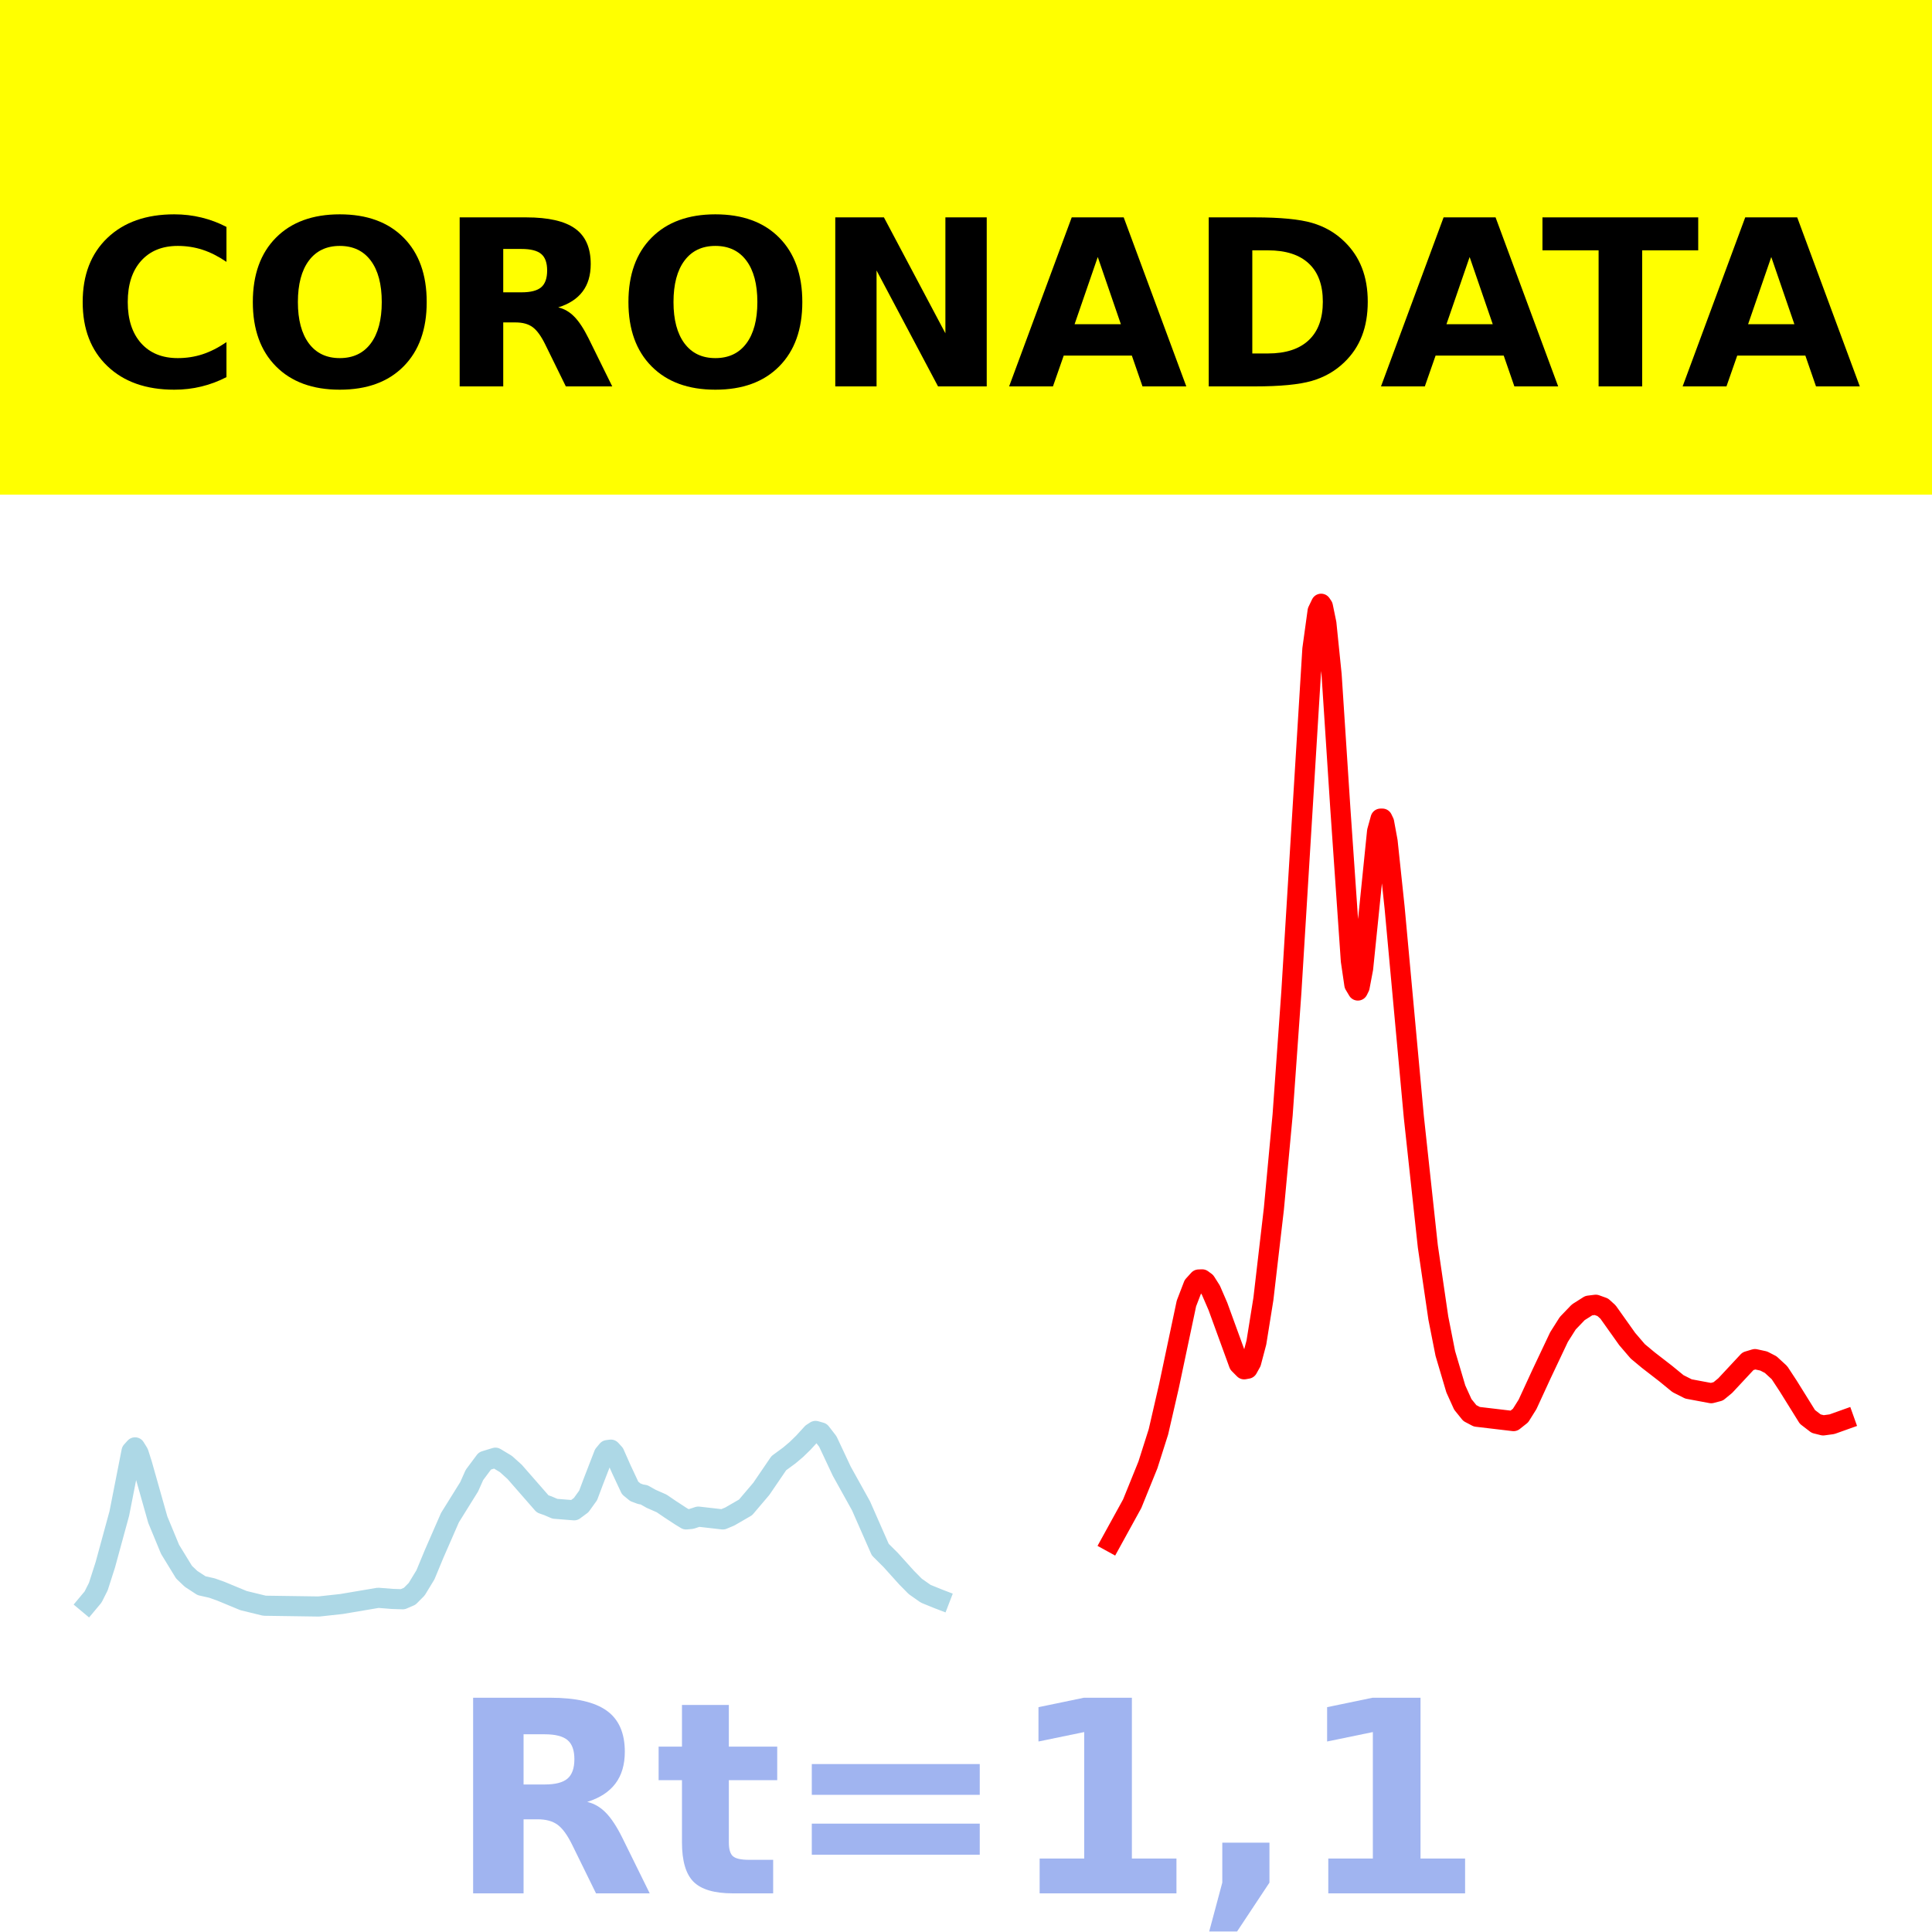
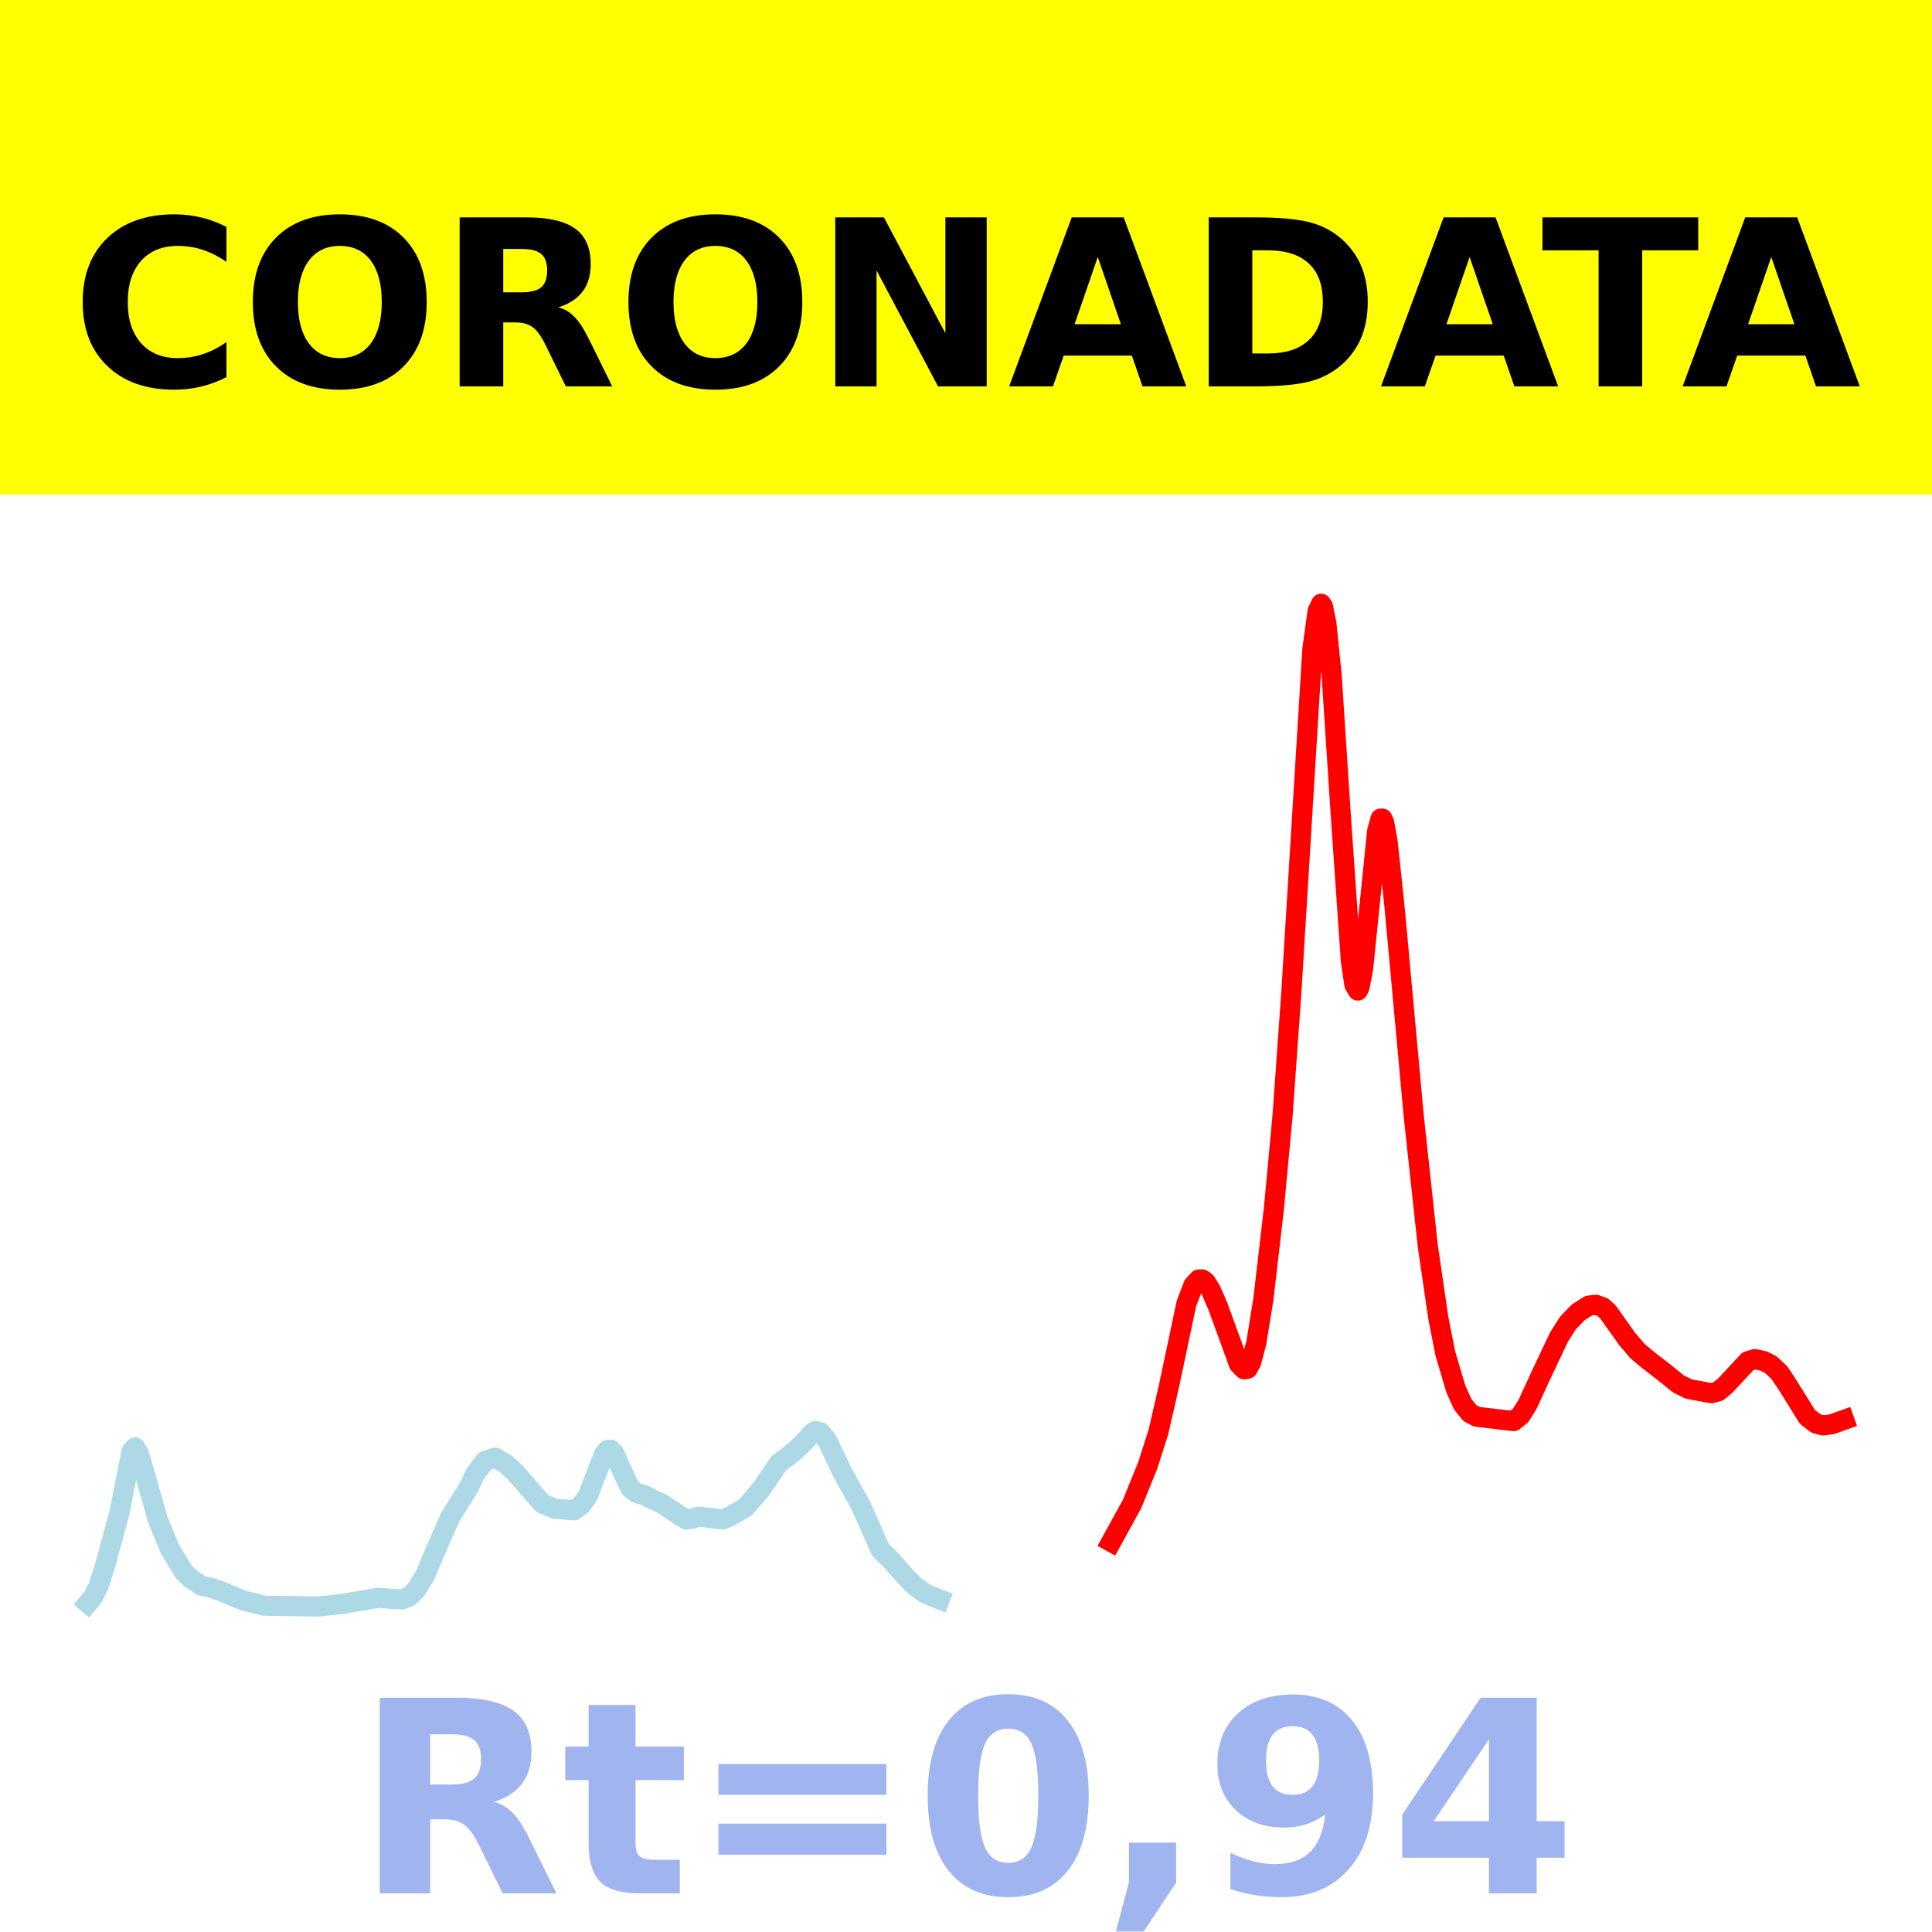
<svg xmlns="http://www.w3.org/2000/svg" xmlns:xlink="http://www.w3.org/1999/xlink" height="144pt" version="1.1" viewBox="0 0 144 144" width="144pt">
  <defs>
    <style type="text/css">*{stroke-linecap:butt;stroke-linejoin:round;}</style>
  </defs>
  <g id="figure_1">
    <g id="patch_1">
      <path d="M 0 144  L 144 144  L 144 0  L 0 0  z " style="fill:#ffffff;" />
    </g>
    <g id="axes_1">
      <g id="patch_2">
        <path d="M 0 144  L 144 144  L 144 0  L 0 0  z " style="fill:#ffffff;" />
      </g>
      <g id="line2d_1">
-         <path clip-path="url(#pfa5a52659e)" d="M 6.545 119.5  L 6.937 119.031  L 7.328 118.256  L 7.849 116.632  L 8.892 112.811  L 9.805 108.166  L 10.066 107.878  L 10.327 108.302  L 10.587 109.119  L 11.761 113.268  L 12.674 115.476  L 13.717 117.18  L 14.238 117.677  L 15.021 118.188  L 15.803 118.365  L 16.455 118.597  L 18.15 119.299  L 19.715 119.681  L 23.757 119.739  L 25.452 119.554  L 28.19 119.091  L 29.233 119.174  L 30.015 119.2  L 30.537 118.975  L 31.058 118.45  L 31.71 117.377  L 32.362 115.806  L 33.536 113.119  L 34.97 110.814  L 35.361 109.936  L 36.143 108.887  L 36.926 108.647  L 37.708 109.118  L 38.36 109.706  L 40.446 112.093  L 40.837 112.23  L 41.359 112.454  L 42.793 112.569  L 43.315 112.183  L 43.836 111.459  L 44.227 110.419  L 45.01 108.397  L 45.271 108.082  L 45.531 108.048  L 45.792 108.334  L 46.314 109.513  L 46.966 110.906  L 47.357 111.226  L 47.748 111.372  L 48.009 111.417  L 48.53 111.712  L 49.313 112.056  L 49.965 112.5  L 50.747 113.011  L 51.138 113.248  L 51.529 113.212  L 52.051 113.04  L 53.876 113.249  L 54.398 113.03  L 55.571 112.351  L 56.745 110.969  L 58.049 109.056  L 58.831 108.481  L 59.352 108.042  L 59.874 107.533  L 60.526 106.822  L 60.787 106.653  L 61.178 106.765  L 61.699 107.437  L 62.091 108.27  L 62.742 109.657  L 64.177 112.239  L 65.611 115.499  L 66.393 116.278  L 67.567 117.581  L 68.219 118.242  L 69.001 118.791  L 69.914 119.162  L 70.044 119.212  L 70.044 119.212  " style="fill:none;stroke:#add8e6;stroke-linecap:square;stroke-width:1.5;" />
+         <path clip-path="url(#p72f848d583)" d="M 6.545 119.5  L 6.937 119.031  L 7.328 118.256  L 7.849 116.632  L 8.892 112.811  L 9.805 108.166  L 10.066 107.878  L 10.327 108.302  L 10.587 109.119  L 11.761 113.268  L 12.674 115.476  L 13.717 117.18  L 14.238 117.677  L 15.021 118.188  L 15.803 118.365  L 16.455 118.597  L 18.15 119.299  L 19.715 119.681  L 23.757 119.739  L 25.452 119.554  L 28.19 119.091  L 29.233 119.174  L 30.015 119.2  L 30.537 118.975  L 31.058 118.45  L 31.71 117.377  L 32.362 115.806  L 33.536 113.119  L 34.97 110.814  L 35.361 109.936  L 36.143 108.887  L 36.926 108.647  L 37.708 109.118  L 38.36 109.706  L 40.446 112.093  L 40.837 112.23  L 41.359 112.454  L 42.793 112.569  L 43.315 112.183  L 43.836 111.459  L 44.227 110.419  L 45.01 108.397  L 45.271 108.082  L 45.531 108.048  L 45.792 108.334  L 46.314 109.513  L 46.966 110.906  L 47.357 111.226  L 47.748 111.372  L 48.009 111.417  L 48.53 111.712  L 49.313 112.056  L 49.965 112.5  L 50.747 113.011  L 51.138 113.248  L 51.529 113.212  L 52.051 113.04  L 53.876 113.249  L 54.398 113.03  L 55.571 112.351  L 56.745 110.969  L 58.049 109.056  L 58.831 108.481  L 59.352 108.042  L 59.874 107.533  L 60.526 106.822  L 60.787 106.653  L 61.178 106.765  L 61.699 107.437  L 62.091 108.27  L 62.742 109.657  L 64.177 112.239  L 65.611 115.499  L 66.393 116.278  L 67.567 117.581  L 68.219 118.242  L 69.001 118.791  L 69.914 119.162  L 70.044 119.212  L 70.044 119.212  " style="fill:none;stroke:#add8e6;stroke-linecap:square;stroke-width:1.5;" />
      </g>
      <g id="line2d_2">
-         <path clip-path="url(#pfa5a52659e)" d="M 82.822 114.925  L 84.387 112.08  L 85.56 109.183  L 86.343 106.719  L 87.125 103.323  L 88.429 97.154  L 88.95 95.8  L 89.342 95.367  L 89.602 95.357  L 89.863 95.549  L 90.254 96.166  L 90.776 97.372  L 92.34 101.664  L 92.732 102.06  L 92.992 102.013  L 93.253 101.543  L 93.644 100.065  L 94.166 96.815  L 94.948 90.097  L 95.6 83.09  L 96.252 73.922  L 97.817 48.382  L 98.208 45.545  L 98.469 45  L 98.599 45.194  L 98.86 46.461  L 99.251 50.294  L 99.903 60.285  L 100.685 71.611  L 100.946 73.39  L 101.207 73.828  L 101.337 73.565  L 101.598 72.189  L 101.989 68.376  L 102.641 61.958  L 102.902 61.016  L 103.032 61.015  L 103.163 61.29  L 103.423 62.706  L 103.945 67.636  L 105.379 83.25  L 106.422 92.897  L 107.205 98.242  L 107.726 100.881  L 108.509 103.524  L 109.03 104.674  L 109.552 105.322  L 110.073 105.596  L 112.811 105.92  L 113.333 105.506  L 113.854 104.674  L 114.898 102.408  L 116.201 99.655  L 116.853 98.625  L 117.636 97.809  L 118.418 97.314  L 118.94 97.249  L 119.461 97.436  L 119.852 97.79  L 121.286 99.808  L 122.069 100.721  L 122.851 101.372  L 124.155 102.381  L 125.068 103.129  L 125.85 103.524  L 127.545 103.841  L 128.067 103.704  L 128.588 103.276  L 130.283 101.457  L 130.805 101.3  L 131.457 101.442  L 131.978 101.711  L 132.63 102.311  L 133.282 103.304  L 134.716 105.61  L 135.368 106.111  L 135.89 106.241  L 136.542 106.153  L 137.455 105.827  L 137.455 105.827  " style="fill:none;stroke:#ff0000;stroke-linecap:square;stroke-width:1.5;" />
+         <path clip-path="url(#p72f848d583)" d="M 82.822 114.925  L 84.387 112.08  L 85.56 109.183  L 86.343 106.719  L 87.125 103.323  L 88.429 97.154  L 88.95 95.8  L 89.342 95.367  L 89.602 95.357  L 89.863 95.549  L 90.254 96.166  L 90.776 97.372  L 92.34 101.664  L 92.732 102.06  L 92.992 102.013  L 93.253 101.543  L 93.644 100.065  L 94.166 96.815  L 94.948 90.097  L 95.6 83.09  L 96.252 73.922  L 97.817 48.382  L 98.208 45.545  L 98.469 45  L 98.599 45.194  L 98.86 46.461  L 99.251 50.294  L 99.903 60.285  L 100.685 71.611  L 100.946 73.39  L 101.207 73.828  L 101.337 73.565  L 101.598 72.189  L 101.989 68.376  L 102.641 61.958  L 102.902 61.016  L 103.032 61.015  L 103.163 61.29  L 103.423 62.706  L 103.945 67.636  L 105.379 83.25  L 106.422 92.897  L 107.205 98.242  L 107.726 100.881  L 108.509 103.524  L 109.03 104.674  L 109.552 105.322  L 110.073 105.596  L 112.811 105.92  L 113.333 105.506  L 113.854 104.674  L 114.898 102.408  L 116.201 99.655  L 116.853 98.625  L 117.636 97.809  L 118.418 97.314  L 118.94 97.249  L 119.461 97.436  L 119.852 97.79  L 121.286 99.808  L 122.069 100.721  L 122.851 101.372  L 124.155 102.381  L 125.068 103.129  L 125.85 103.524  L 127.545 103.841  L 128.067 103.704  L 128.588 103.276  L 130.283 101.457  L 130.805 101.3  L 131.457 101.442  L 131.978 101.711  L 132.63 102.311  L 133.282 103.304  L 134.716 105.61  L 135.368 106.111  L 135.89 106.241  L 136.542 106.153  L 137.455 105.827  L 137.455 105.827  " style="fill:none;stroke:#ff0000;stroke-linecap:square;stroke-width:1.5;" />
      </g>
      <g id="patch_3">
        <path d="M 0 144  L 0 -0  " style="fill:none;stroke:#ffffff;stroke-linecap:square;stroke-linejoin:miter;stroke-width:0.8;" />
      </g>
      <g id="patch_4">
        <path d="M 144 144  L 144 -0  " style="fill:none;stroke:#ffffff;stroke-linecap:square;stroke-linejoin:miter;stroke-width:0.8;" />
      </g>
      <g id="patch_5">
        <path d="M 0 144  L 144 144  " style="fill:none;stroke:#ffffff;stroke-linecap:square;stroke-linejoin:miter;stroke-width:0.8;" />
      </g>
      <g id="patch_6">
        <path d="M 0 0  L 144 0  " style="fill:none;stroke:#ffffff;stroke-linecap:square;stroke-linejoin:miter;stroke-width:0.8;" />
      </g>
    </g>
    <g id="text_1">
      <g id="patch_7">
        <path d="M -64.848 36.368  L 208.848 36.368  L 208.848 -7.654  L -64.848 -7.654  z " style="fill:#ffff00;stroke:#ffff00;stroke-linejoin:miter;" />
      </g>
      <g transform="translate(72 9.45018)scale(0.1728 -0.1728)" />
      <g transform="translate(-60.87375 28.8)scale(0.1728 -0.1728)">
        <defs>
          <path id="DejaVuSans-Bold-32" />
          <path d="M 67 4  Q 61.812 1.312 56.203 -0.047  Q 50.594 -1.422 44.484 -1.422  Q 26.266 -1.422 15.625 8.766  Q 4.984 18.953 4.984 36.375  Q 4.984 53.859 15.625 64.031  Q 26.266 74.219 44.484 74.219  Q 50.594 74.219 56.203 72.844  Q 61.812 71.484 67 68.797  L 67 53.719  Q 61.766 57.281 56.688 58.938  Q 51.609 60.594 46 60.594  Q 35.938 60.594 30.172 54.141  Q 24.422 47.703 24.422 36.375  Q 24.422 25.094 30.172 18.641  Q 35.938 12.203 46 12.203  Q 51.609 12.203 56.688 13.859  Q 61.766 15.531 67 19.094  z " id="DejaVuSans-Bold-67" />
          <path d="M 42.484 60.594  Q 33.891 60.594 29.156 54.25  Q 24.422 47.906 24.422 36.375  Q 24.422 24.906 29.156 18.547  Q 33.891 12.203 42.484 12.203  Q 51.125 12.203 55.859 18.547  Q 60.594 24.906 60.594 36.375  Q 60.594 47.906 55.859 54.25  Q 51.125 60.594 42.484 60.594  z M 42.484 74.219  Q 60.062 74.219 70.016 64.156  Q 79.984 54.109 79.984 36.375  Q 79.984 18.703 70.016 8.641  Q 60.062 -1.422 42.484 -1.422  Q 24.953 -1.422 14.969 8.641  Q 4.984 18.703 4.984 36.375  Q 4.984 54.109 14.969 64.156  Q 24.953 74.219 42.484 74.219  z " id="DejaVuSans-Bold-79" />
          <path d="M 35.891 40.578  Q 41.797 40.578 44.359 42.766  Q 46.922 44.969 46.922 50  Q 46.922 54.984 44.359 57.125  Q 41.797 59.281 35.891 59.281  L 27.984 59.281  L 27.984 40.578  z M 27.984 27.594  L 27.984 0  L 9.188 0  L 9.188 72.906  L 37.891 72.906  Q 52.297 72.906 59 68.062  Q 65.719 63.234 65.719 52.781  Q 65.719 45.562 62.219 40.922  Q 58.734 36.281 51.703 34.078  Q 55.562 33.203 58.609 30.094  Q 61.672 27 64.797 20.703  L 75 0  L 54.984 0  L 46.094 18.109  Q 43.406 23.578 40.641 25.578  Q 37.891 27.594 33.297 27.594  z " id="DejaVuSans-Bold-82" />
          <path d="M 9.188 72.906  L 30.172 72.906  L 56.688 22.906  L 56.688 72.906  L 74.516 72.906  L 74.516 0  L 53.516 0  L 27 50  L 27 0  L 9.188 0  z " id="DejaVuSans-Bold-78" />
          <path d="M 53.422 13.281  L 24.031 13.281  L 19.391 0  L 0.484 0  L 27.484 72.906  L 49.906 72.906  L 76.906 0  L 58.016 0  z M 28.719 26.812  L 48.688 26.812  L 38.719 55.812  z " id="DejaVuSans-Bold-65" />
          <path d="M 27.984 58.688  L 27.984 14.203  L 34.719 14.203  Q 46.234 14.203 52.312 19.922  Q 58.406 25.641 58.406 36.531  Q 58.406 47.359 52.344 53.016  Q 46.297 58.688 34.719 58.688  z M 9.188 72.906  L 29 72.906  Q 45.609 72.906 53.734 70.531  Q 61.859 68.172 67.672 62.5  Q 72.797 57.562 75.281 51.109  Q 77.781 44.672 77.781 36.531  Q 77.781 28.266 75.281 21.797  Q 72.797 15.328 67.672 10.406  Q 61.812 4.734 53.609 2.359  Q 45.406 0 29 0  L 9.188 0  z " id="DejaVuSans-Bold-68" />
          <path d="M 0.484 72.906  L 67.672 72.906  L 67.672 58.688  L 43.5 58.688  L 43.5 0  L 24.703 0  L 24.703 58.688  L 0.484 58.688  z " id="DejaVuSans-Bold-84" />
        </defs>
        <use xlink:href="#DejaVuSans-Bold-32" />
        <use x="34.814" xlink:href="#DejaVuSans-Bold-32" />
        <use x="69.629" xlink:href="#DejaVuSans-Bold-32" />
        <use x="104.443" xlink:href="#DejaVuSans-Bold-32" />
        <use x="139.258" xlink:href="#DejaVuSans-Bold-32" />
        <use x="174.072" xlink:href="#DejaVuSans-Bold-32" />
        <use x="208.887" xlink:href="#DejaVuSans-Bold-32" />
        <use x="243.701" xlink:href="#DejaVuSans-Bold-32" />
        <use x="278.516" xlink:href="#DejaVuSans-Bold-32" />
        <use x="313.33" xlink:href="#DejaVuSans-Bold-32" />
        <use x="348.145" xlink:href="#DejaVuSans-Bold-32" />
        <use x="382.959" xlink:href="#DejaVuSans-Bold-67" />
        <use x="456.348" xlink:href="#DejaVuSans-Bold-79" />
        <use x="541.357" xlink:href="#DejaVuSans-Bold-82" />
        <use x="618.359" xlink:href="#DejaVuSans-Bold-79" />
        <use x="703.369" xlink:href="#DejaVuSans-Bold-78" />
        <use x="787.061" xlink:href="#DejaVuSans-Bold-65" />
        <use x="864.453" xlink:href="#DejaVuSans-Bold-68" />
        <use x="947.461" xlink:href="#DejaVuSans-Bold-65" />
        <use x="1017.104" xlink:href="#DejaVuSans-Bold-84" />
        <use x="1077.566" xlink:href="#DejaVuSans-Bold-65" />
        <use x="1154.959" xlink:href="#DejaVuSans-Bold-32" />
        <use x="1189.773" xlink:href="#DejaVuSans-Bold-32" />
        <use x="1224.588" xlink:href="#DejaVuSans-Bold-32" />
        <use x="1259.402" xlink:href="#DejaVuSans-Bold-32" />
        <use x="1294.217" xlink:href="#DejaVuSans-Bold-32" />
        <use x="1329.031" xlink:href="#DejaVuSans-Bold-32" />
        <use x="1363.846" xlink:href="#DejaVuSans-Bold-32" />
        <use x="1398.66" xlink:href="#DejaVuSans-Bold-32" />
        <use x="1433.475" xlink:href="#DejaVuSans-Bold-32" />
        <use x="1468.289" xlink:href="#DejaVuSans-Bold-32" />
        <use x="1503.104" xlink:href="#DejaVuSans-Bold-32" />
      </g>
    </g>
    <g id="text_2">
-       <g style="fill:#4169e1;opacity:0.5;" transform="translate(33.42656 141.12)scale(0.2 -0.2)">
+       <g style="fill:#4169e1;opacity:0.5;" transform="translate(26.46875 141.12)scale(0.2 -0.2)">
        <defs>
          <path d="M 27.484 70.219  L 27.484 54.688  L 45.516 54.688  L 45.516 42.188  L 27.484 42.188  L 27.484 19  Q 27.484 15.188 29 13.844  Q 30.516 12.5 35.016 12.5  L 44 12.5  L 44 0  L 29 0  Q 18.656 0 14.328 4.312  Q 10.016 8.641 10.016 19  L 10.016 42.188  L 1.312 42.188  L 1.312 54.688  L 10.016 54.688  L 10.016 70.219  z " id="DejaVuSans-Bold-116" />
          <path d="M 10.594 48.188  L 73.188 48.188  L 73.188 36.719  L 10.594 36.719  z M 10.594 25.984  L 73.188 25.984  L 73.188 14.406  L 10.594 14.406  z " id="DejaVuSans-Bold-61" />
-           <path d="M 11.719 12.984  L 28.328 12.984  L 28.328 60.109  L 11.281 56.594  L 11.281 69.391  L 28.219 72.906  L 46.094 72.906  L 46.094 12.984  L 62.703 12.984  L 62.703 0  L 11.719 0  z " id="DejaVuSans-Bold-49" />
+           <path d="M 46 36.531  Q 46 50.203 43.438 55.781  Q 40.875 61.375 34.812 61.375  Q 28.766 61.375 26.172 55.781  Q 23.578 50.203 23.578 36.531  Q 23.578 22.703 26.172 17.031  Q 28.766 11.375 34.812 11.375  Q 40.828 11.375 43.406 17.031  Q 46 22.703 46 36.531  z M 64.797 36.375  Q 64.797 18.266 56.984 8.422  Q 49.172 -1.422 34.812 -1.422  Q 20.406 -1.422 12.594 8.422  Q 4.781 18.266 4.781 36.375  Q 4.781 54.547 12.594 64.375  Q 20.406 74.219 34.812 74.219  Q 49.172 74.219 56.984 64.375  Q 64.797 54.547 64.797 36.375  z " id="DejaVuSans-Bold-48" />
          <path d="M 10.203 18.891  L 27.781 18.891  L 27.781 4  L 15.719 -14.203  L 5.328 -14.203  L 10.203 4  z " id="DejaVuSans-Bold-44" />
+           <path d="M 10.016 1.609  L 10.016 15.094  Q 14.5 12.984 18.594 11.938  Q 22.703 10.891 26.703 10.891  Q 35.109 10.891 39.797 15.547  Q 44.484 20.219 45.312 29.391  Q 42 26.953 38.234 25.734  Q 34.469 24.516 30.078 24.516  Q 18.891 24.516 12.031 31.031  Q 5.172 37.547 5.172 48.188  Q 5.172 59.969 12.812 67.047  Q 20.453 74.125 33.297 74.125  Q 47.562 74.125 55.375 64.5  Q 63.188 54.891 63.188 37.312  Q 63.188 19.234 54.047 8.906  Q 44.922 -1.422 29 -1.422  Q 23.875 -1.422 19.188 -0.656  Q 14.5 0.094 10.016 1.609  z M 33.203 36.719  Q 38.141 36.719 40.625 39.906  Q 43.109 43.109 43.109 49.516  Q 43.109 55.859 40.625 59.078  Q 38.141 62.312 33.203 62.312  Q 28.266 62.312 25.781 59.078  Q 23.297 55.859 23.297 49.516  Q 23.297 43.109 25.781 39.906  Q 28.266 36.719 33.203 36.719  z " id="DejaVuSans-Bold-57" />
+           <path d="M 36.812 57.422  L 16.219 26.906  L 36.812 26.906  z M 33.688 72.906  L 54.594 72.906  L 54.594 26.906  L 64.984 26.906  L 64.984 13.281  L 54.594 13.281  L 54.594 0  L 36.812 0  L 36.812 13.281  L 4.5 13.281  L 4.5 29.391  z " id="DejaVuSans-Bold-52" />
        </defs>
        <use xlink:href="#DejaVuSans-Bold-82" />
        <use x="77.002" xlink:href="#DejaVuSans-Bold-116" />
        <use x="124.805" xlink:href="#DejaVuSans-Bold-61" />
-         <use x="208.594" xlink:href="#DejaVuSans-Bold-49" />
+         <use x="208.594" xlink:href="#DejaVuSans-Bold-48" />
        <use x="278.174" xlink:href="#DejaVuSans-Bold-44" />
-         <use x="316.162" xlink:href="#DejaVuSans-Bold-49" />
+         <use x="316.162" xlink:href="#DejaVuSans-Bold-57" />
+         <use x="385.742" xlink:href="#DejaVuSans-Bold-52" />
      </g>
    </g>
  </g>
  <defs>
-     <clipPath id="pfa5a52659e">
+     <clipPath id="p72f848d583">
      <rect height="144" width="144" x="0" y="0" />
    </clipPath>
  </defs>
</svg>
